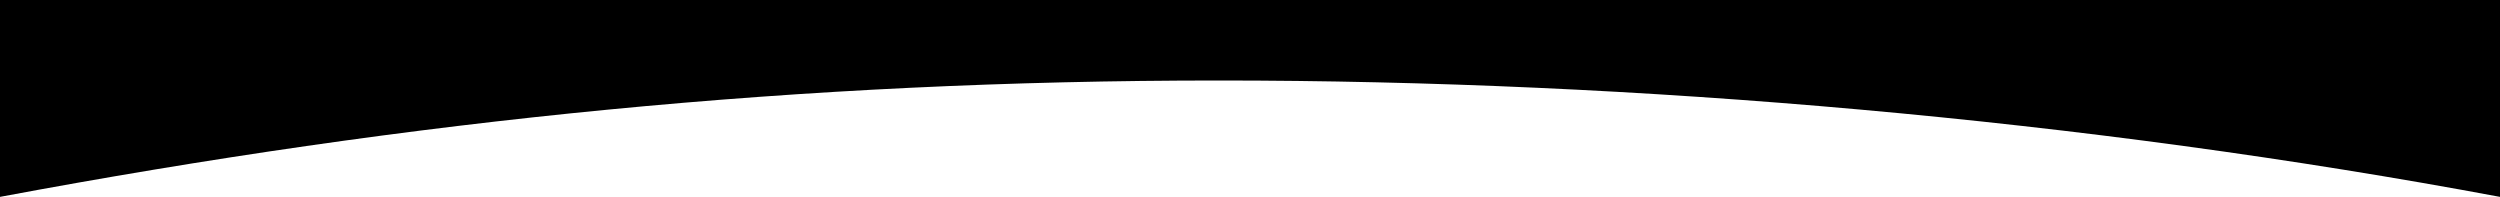
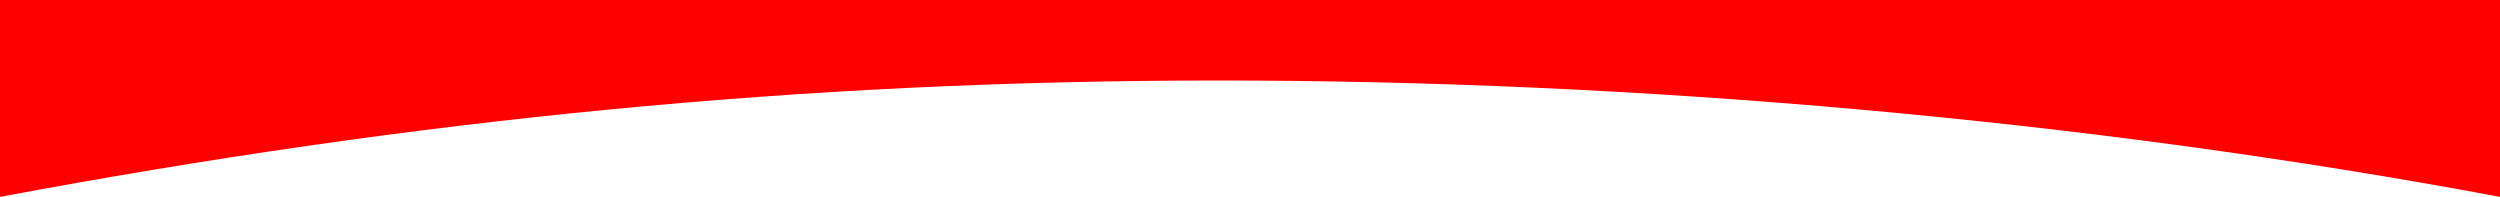
<svg xmlns="http://www.w3.org/2000/svg" viewBox="0 0 800 63">
-   <path class="bg-inward" d="M390,0H0V63C132.73,38.18,256.36,25.76,390,25.76S667.27,38.18,800,63V0Z" />
+   <path fill="red" d="M390,0H0V63C132.73,38.18,256.36,25.76,390,25.76S667.27,38.18,800,63V0Z" />
</svg>
